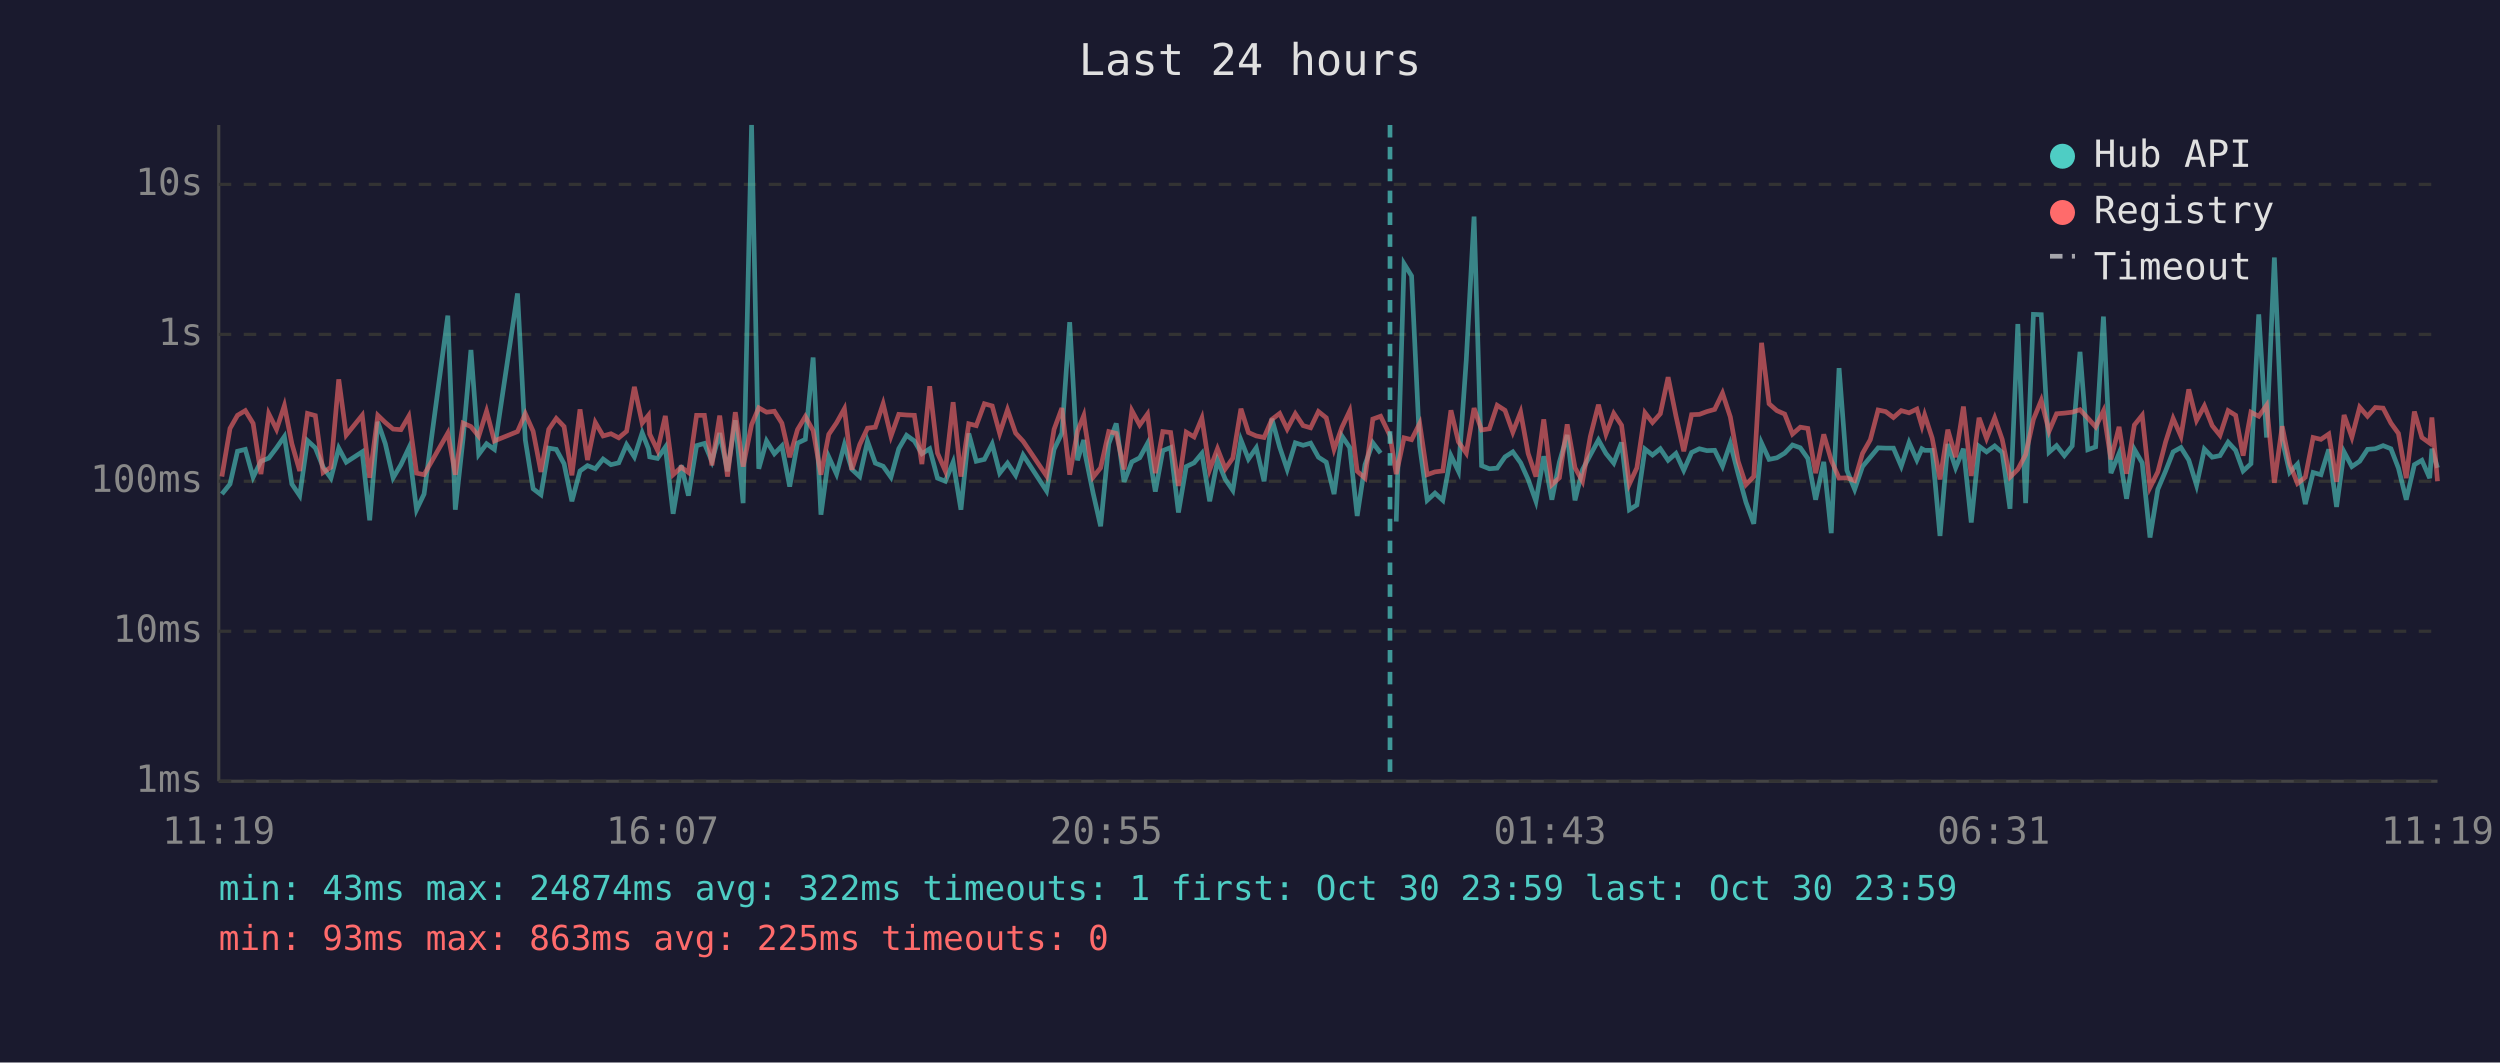
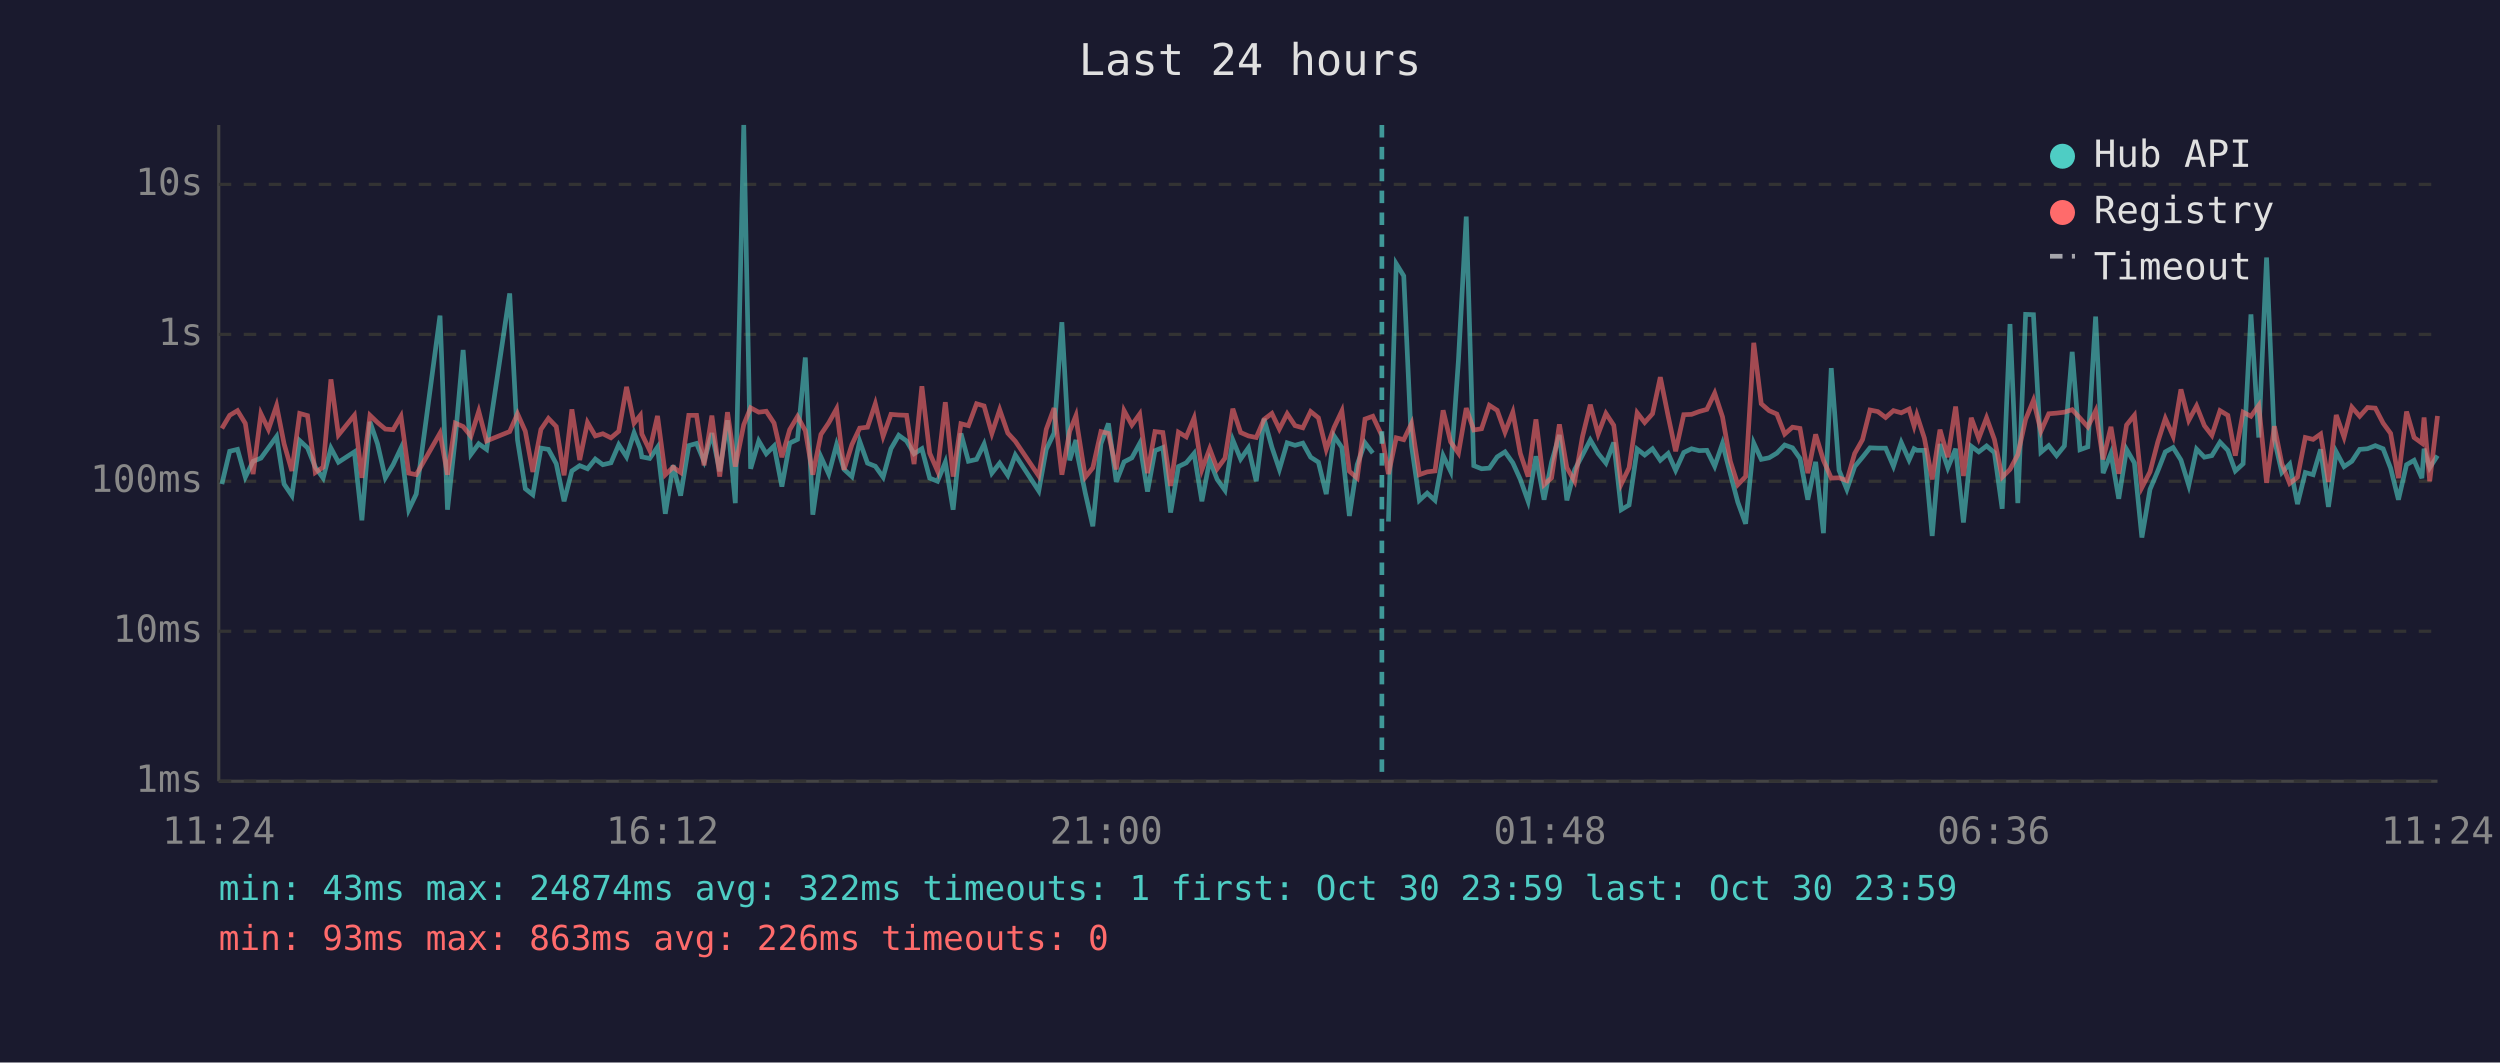
<svg xmlns="http://www.w3.org/2000/svg" viewBox="0 0 800 340" font-family="monospace" font-size="12">
  <rect width="800" height="340" fill="#1a1a2e" />
  <text x="400" y="24" fill="#e0e0e0" font-size="14" text-anchor="middle">Last 24 hours</text>
  <line x1="70" y1="40" x2="70" y2="250" stroke="#444" stroke-width="1" />
  <line x1="70" y1="250" x2="780" y2="250" stroke="#444" stroke-width="1" />
  <line x1="70" y1="250" x2="780" y2="250" stroke="#333" stroke-width="1" stroke-dasharray="4" />
  <text x="65" y="250" fill="#888" text-anchor="end" dominant-baseline="middle">1ms</text>
  <line x1="70" y1="202" x2="780" y2="202" stroke="#333" stroke-width="1" stroke-dasharray="4" />
  <text x="65" y="202" fill="#888" text-anchor="end" dominant-baseline="middle">10ms</text>
  <line x1="70" y1="154" x2="780" y2="154" stroke="#333" stroke-width="1" stroke-dasharray="4" />
  <text x="65" y="154" fill="#888" text-anchor="end" dominant-baseline="middle">100ms</text>
  <line x1="70" y1="107" x2="780" y2="107" stroke="#333" stroke-width="1" stroke-dasharray="4" />
  <text x="65" y="107" fill="#888" text-anchor="end" dominant-baseline="middle">1s</text>
  <line x1="70" y1="59" x2="780" y2="59" stroke="#333" stroke-width="1" stroke-dasharray="4" />
  <text x="65" y="59" fill="#888" text-anchor="end" dominant-baseline="middle">10s</text>
-   <text x="70" y="270" fill="#888" text-anchor="middle">11:19</text>
-   <text x="212" y="270" fill="#888" text-anchor="middle">16:07</text>
-   <text x="354" y="270" fill="#888" text-anchor="middle">20:55</text>
-   <text x="496" y="270" fill="#888" text-anchor="middle">01:43</text>
-   <text x="638" y="270" fill="#888" text-anchor="middle">06:31</text>
-   <text x="780" y="270" fill="#888" text-anchor="middle">11:19</text>
-   <polyline points="71.0,158.1 73.6,154.9 76.0,144.4 78.5,143.8 81.0,152.7 83.5,147.6 86.0,146.6 88.5,143.3 91.0,139.7 93.4,154.9 95.9,158.6 98.4,141.0 100.9,143.3 103.4,149.5 105.9,153.0 108.4,143.4 110.8,147.9 115.9,144.6 118.3,166.5 120.9,135.0 123.3,142.0 125.8,152.9 128.3,148.7 130.8,143.4 133.3,163.1 135.7,158.1 143.3,101.0 145.7,163.1 148.2,140.2 150.7,112.0 153.2,145.4 155.7,142.0 158.2,143.8 165.6,93.9 168.1,140.8 170.6,156.4 173.1,158.3 175.6,143.4 178.0,143.8 180.5,148.4 183.0,160.4 185.6,150.7 188.0,149.0 190.5,150.0 193.0,146.9 195.5,148.7 198.0,148.1 200.5,142.3 203.0,146.2 205.5,138.5 207.5,143.6 207.9,146.2 210.4,146.7 212.9,143.1 215.4,164.4 218.0,148.9 220.3,158.6 222.9,142.6 225.4,141.9 227.8,147.6 230.3,138.6 232.8,150.8 235.3,134.5 237.8,161.0 240.5,40.0 242.8,150.0 245.3,141.1 247.8,145.2 250.2,142.7 252.7,155.7 255.2,141.8 257.7,140.6 260.2,114.4 262.7,164.7 265.2,146.2 267.7,151.7 270.2,142.3 272.6,150.2 275.1,152.5 277.6,141.2 280.1,148.2 282.6,149.2 285.1,152.7 287.6,143.6 290.1,139.3 292.6,141.1 295.0,145.2 297.5,143.6 300.0,153.0 302.5,154.0 305.0,147.9 307.5,163.1 310.0,138.7 312.4,147.6 315.0,147.0 317.5,142.1 319.9,151.4 322.4,148.2 325.0,152.1 327.4,145.6 334.9,157.1 337.3,143.8 339.8,138.6 342.3,103.1 344.8,147.3 346.8,140.8 347.3,145.6 349.8,157.8 352.2,168.4 354.8,142.0 357.2,135.5 359.7,154.2 362.2,147.8 364.7,146.5 367.2,141.9 369.7,157.3 372.1,144.2 374.6,143.2 377.1,164.0 379.6,149.3 382.1,148.1 384.6,145.1 387.1,160.4 389.6,147.3 392.1,153.4 394.5,156.9 397.1,140.8 399.5,146.9 402.0,143.3 404.5,154.0 407.0,134.0 409.5,143.1 411.9,150.2 414.5,141.7 417.0,142.5 419.4,141.8 421.9,146.3 424.4,147.9 426.9,158.1 429.4,139.5 431.9,143.2 434.3,165.1 436.8,148.7 439.3,141.7 441.8,145.0" fill="none" stroke="#4ecdc4" stroke-width="1.5" opacity="0.6" />
-   <polyline points="446.8,166.9 449.3,84.4 451.7,88.3 454.3,142.7 456.7,160.1 459.2,157.8 461.7,160.1 464.3,145.8 466.7,150.8 469.2,115.3 471.7,69.3 474.1,149.0 476.6,150.0 479.1,149.8 481.6,146.2 484.1,144.6 486.6,148.1 489.0,153.4 491.5,160.4 494.0,146.0 496.6,159.9 499.0,147.9 501.5,139.2 504.0,160.1 506.4,150.3 508.9,145.6 511.5,140.8 513.9,145.1 516.4,148.2 518.9,141.6 521.4,163.1 523.8,161.6 526.4,143.7 528.8,145.6 531.3,143.6 533.8,147.3 536.3,145.1 538.8,150.5 541.3,144.8 543.8,143.6 546.2,144.2 548.7,144.1 551.2,149.2 553.7,141.9 556.2,151.6 558.7,160.7 561.2,167.6 563.7,141.8 566.1,147.0 568.6,146.5 571.1,145.0 573.6,142.4 576.1,143.3 578.5,146.7 581.0,159.9 583.6,147.8 586.0,170.6 588.5,117.8 591.0,150.5 593.5,156.6 596.0,149.3 598.5,146.3 601.0,143.3 603.4,143.4 605.9,143.4 608.4,149.2 610.9,141.6 613.4,147.2 615.0,143.6 615.9,144.1 618.3,144.1 620.8,171.5 623.3,142.1 625.8,149.7 628.3,143.6 630.8,167.2 633.3,142.8 635.7,144.6 638.3,142.7 640.7,144.8 643.2,162.8 645.7,103.7 648.2,161.0 650.7,100.6 653.2,100.7 655.7,144.7 658.1,142.6 660.6,145.8 663.1,142.7 665.6,112.6 668.1,143.9 670.6,143.0 673.1,101.3 675.5,151.4 678.1,145.1 680.5,159.6 683.0,143.8 685.5,148.1 688.0,172.0 690.5,156.6 693.0,150.7 695.4,144.6 697.9,143.2 700.4,147.2 702.9,155.3 705.4,143.7 707.9,146.3 710.4,145.8 713.0,141.5 715.4,144.1 717.8,150.7 720.3,148.4 722.8,100.6 725.3,140.0 727.8,82.4 730.3,140.7 732.7,151.2 735.2,148.5 737.7,161.3 740.2,151.2 742.7,151.9 745.2,143.8 747.7,162.2 750.1,144.6 752.6,149.3 755.1,147.6 757.6,143.8 760.1,143.6 762.6,142.6 765.1,143.6 767.5,149.8 770.0,159.9 772.6,148.7 775.0,147.3 777.5,153.0 778.2,143.6 780.0,149.7" fill="none" stroke="#4ecdc4" stroke-width="1.5" opacity="0.6" />
-   <polyline points="71.0,152.5 73.6,137.1 76.0,132.9 78.5,131.4 81.0,135.5 83.5,151.7 86.0,132.4 88.5,137.4 91.0,129.8 93.4,142.0 95.9,150.7 98.4,132.3 100.9,133.0 103.4,151.2 105.9,149.5 108.4,121.4 110.8,139.2 115.9,132.9 118.3,152.9 120.9,132.9 123.3,135.2 125.8,137.3 128.3,137.5 130.8,133.2 133.3,151.4 135.7,151.9 143.3,138.6 145.7,151.9 148.2,135.4 150.7,136.5 153.2,139.6 155.7,131.6 158.2,141.1 165.6,138.1 168.1,132.4 170.6,138.0 173.1,151.0 175.6,137.4 178.0,133.9 180.5,136.5 183.0,152.1 185.6,131.0 188.0,147.2 190.5,135.2 193.0,139.5 195.5,138.8 198.0,140.1 200.5,138.0 203.0,123.8 205.5,135.4 207.5,132.9 207.9,138.9 210.4,144.1 212.9,133.1 215.4,151.9 218.0,149.5 220.3,151.2 222.9,132.9 225.4,132.9 227.8,148.9 230.3,133.0 232.8,152.5 235.3,131.9 237.8,149.3 240.5,135.9 242.8,130.5 245.3,131.9 247.8,131.6 250.2,135.4 252.7,146.3 255.2,137.5 257.7,133.3 260.2,137.8 262.7,151.9 265.2,139.0 267.7,135.3 270.2,130.8 272.6,150.3 275.1,142.3 277.6,137.0 280.1,136.7 282.6,129.2 285.1,139.6 287.6,132.6 290.1,132.8 292.6,132.9 295.0,148.5 297.5,123.6 300.0,145.0 302.5,150.7 305.0,128.7 307.5,152.5 310.0,135.6 312.4,136.2 315.0,129.2 317.5,129.9 319.9,138.7 322.4,131.1 325.0,138.6 327.4,141.2 334.9,152.3 337.3,137.4 339.8,130.6 342.3,151.9 344.8,138.0 346.8,133.0 347.3,136.9 349.8,152.7 352.2,149.7 354.8,138.1 357.2,138.7 359.7,150.2 362.2,131.4 364.7,136.0 367.2,132.5 369.7,151.4 372.1,138.1 374.6,138.4 377.1,155.5 379.6,138.3 382.1,139.8 384.6,133.8 387.1,150.3 389.6,143.6 392.1,150.0 394.5,146.6 397.1,130.8 399.5,138.4 402.0,139.5 404.5,140.0 407.0,134.2 409.5,132.3 411.9,137.3 414.5,132.4 417.0,136.2 419.4,136.9 421.9,131.7 424.4,133.7 426.9,143.8 429.4,136.8 431.9,131.5 434.3,150.8 436.8,153.0 439.3,134.1 441.8,133.2 444.8,139.4 446.8,151.7 449.3,140.1 451.7,140.7 454.3,135.5 456.7,151.9 459.2,151.0 461.7,150.7 464.3,131.3 466.7,141.4 469.2,145.0 471.7,130.6 474.1,137.6 476.6,137.2 479.1,129.7 481.6,131.3 484.1,138.3 486.6,131.9 489.0,145.1 491.5,152.5 494.0,134.2 496.6,155.1 499.0,152.9 501.5,135.8 504.0,149.7 506.4,154.0 508.9,139.7 511.5,129.5 513.9,138.9 516.4,132.3 518.9,136.1 521.4,154.9 523.8,149.7 526.4,132.1 528.8,135.2 531.3,132.4 533.8,120.7 536.3,133.1 538.8,144.4 541.3,132.7 543.8,132.6 546.2,131.7 548.7,131.0 551.2,125.8 553.7,133.4 556.2,147.6 558.7,155.1 561.2,152.5 563.7,109.7 566.1,129.2 568.6,131.4 571.1,132.5 573.6,138.9 576.1,136.7 578.5,137.1 581.0,151.4 583.6,139.0 586.0,147.3 588.5,153.0 591.0,152.9 593.5,153.8 596.0,145.1 598.5,140.7 601.0,131.2 603.4,131.7 605.9,133.6 608.4,131.4 610.9,132.1 613.4,130.9 615.0,136.3 615.9,132.8 618.3,140.2 620.8,153.4 623.3,137.5 625.8,146.3 628.3,130.1 630.8,152.3 633.3,133.7 635.7,140.3 638.3,133.7 640.7,140.6 643.2,152.7 645.7,150.2 648.2,145.5 650.7,134.2 653.2,128.1 655.7,138.0 658.1,132.4 660.6,132.2 663.1,131.9 665.6,131.1 668.1,133.8 670.6,136.6 673.1,131.5 675.5,147.0 678.1,136.6 680.5,151.6 683.0,136.0 685.5,132.9 688.0,156.0 690.5,151.0 693.0,141.4 695.4,133.9 697.9,139.6 700.4,124.6 702.9,134.5 705.4,129.9 707.9,136.2 710.4,139.3 713.0,131.4 715.4,132.9 717.8,145.8 720.3,131.9 722.8,133.2 725.3,129.7 727.8,154.5 730.3,136.4 732.7,148.4 735.2,154.7 737.7,152.7 740.2,140.0 742.7,140.6 745.2,138.9 747.7,154.2 750.1,132.8 752.6,139.9 755.1,130.3 757.6,133.2 760.1,130.4 762.6,130.6 765.1,135.4 767.5,138.7 770.0,153.0 772.6,131.7 775.0,140.0 777.5,141.8 778.2,133.6 780.0,154.0" fill="none" stroke="#ff6b6b" stroke-width="1.5" opacity="0.6" />
-   <line x1="444.8" y1="40" x2="444.8" y2="250" stroke="#4ecdc4" stroke-width="1.5" stroke-dasharray="4,3" opacity="0.7" />
+   <text x="70" y="270" fill="#888" text-anchor="middle">11:24</text>
+   <text x="212" y="270" fill="#888" text-anchor="middle">16:12</text>
+   <text x="354" y="270" fill="#888" text-anchor="middle">21:00</text>
+   <text x="496" y="270" fill="#888" text-anchor="middle">01:48</text>
+   <text x="638" y="270" fill="#888" text-anchor="middle">06:36</text>
+   <text x="780" y="270" fill="#888" text-anchor="middle">11:24</text>
+   <polyline points="71.0,154.9 73.5,144.4 76.0,143.8 78.5,152.7 81.0,147.6 83.5,146.6 85.9,143.3 88.5,139.7 90.9,154.9 93.4,158.6 95.9,141.0 98.4,143.3 100.9,149.5 103.4,153.0 105.9,143.4 108.3,147.9 113.4,144.6 115.8,166.5 118.4,135.0 120.8,142.0 123.3,152.9 125.8,148.7 128.3,143.4 130.8,163.1 133.2,158.1 140.8,101.0 143.2,163.1 145.7,140.2 148.2,112.0 150.7,145.4 153.2,142.0 155.7,143.8 163.1,93.9 165.6,140.8 168.1,156.4 170.5,158.3 173.1,143.4 175.5,143.8 178.0,148.4 180.5,160.4 183.0,150.7 185.5,149.0 188.0,150.0 190.5,146.9 192.9,148.7 195.5,148.1 198.0,142.3 200.5,146.2 202.9,138.5 204.9,143.6 205.4,146.2 207.9,146.7 210.4,143.1 212.9,164.4 215.4,148.9 217.8,158.6 220.4,142.6 222.9,141.9 225.3,147.6 227.8,138.6 230.3,150.8 232.8,134.5 235.3,161.0 238.0,40.0 240.2,150.0 242.8,141.1 245.2,145.2 247.7,142.7 250.2,155.7 252.7,141.8 255.2,140.6 257.7,114.4 260.1,164.7 262.7,146.2 265.2,151.7 267.7,142.3 270.1,150.2 272.6,152.5 275.1,141.2 277.6,148.2 280.1,149.2 282.6,152.7 285.1,143.6 287.6,139.3 290.1,141.1 292.5,145.2 295.0,143.6 297.5,153.0 300.0,154.0 302.5,147.9 305.0,163.1 307.5,138.7 309.9,147.6 312.5,147.0 314.9,142.1 317.4,151.4 319.9,148.2 322.5,152.1 324.9,145.6 332.4,157.1 334.8,143.8 337.3,138.6 339.8,103.1 342.3,147.3 344.3,140.8 344.8,145.6 347.3,157.8 349.7,168.4 352.3,142.0 354.7,135.5 357.2,154.2 359.7,147.8 362.2,146.5 364.7,141.9 367.2,157.3 369.6,144.2 372.1,143.2 374.6,164.0 377.1,149.3 379.6,148.1 382.1,145.1 384.6,160.4 387.1,147.3 389.5,153.4 392.0,156.9 394.5,140.8 397.0,146.9 399.5,143.3 402.0,154.0 404.5,134.0 407.0,143.1 409.4,150.2 411.9,141.7 414.4,142.5 416.9,141.8 419.4,146.3 421.9,147.9 424.4,158.1 426.9,139.5 429.4,143.2 431.8,165.1 434.3,148.7 436.8,141.7 439.3,145.0" fill="none" stroke="#4ecdc4" stroke-width="1.5" opacity="0.6" />
+   <polyline points="444.3,166.9 446.8,84.4 449.2,88.3 451.7,142.7 454.2,160.1 456.7,157.8 459.2,160.1 461.8,145.8 464.2,150.8 466.7,115.3 469.2,69.3 471.6,149.0 474.1,150.0 476.6,149.8 479.1,146.2 481.6,144.6 484.1,148.1 486.5,153.4 489.0,160.4 491.5,146.0 494.1,159.9 496.5,147.9 499.0,139.2 501.4,160.1 503.9,150.3 506.4,145.6 508.9,140.8 511.4,145.1 513.9,148.2 516.4,141.6 518.8,163.1 521.3,161.6 523.9,143.7 526.3,145.6 528.8,143.6 531.3,147.3 533.8,145.1 536.2,150.5 538.8,144.8 541.3,143.6 543.7,144.2 546.2,144.1 548.7,149.2 551.2,141.9 553.7,151.6 556.1,160.7 558.6,167.6 561.2,141.8 563.6,147.0 566.1,146.5 568.6,145.0 571.1,142.4 573.6,143.3 576.0,146.7 578.5,159.9 581.0,147.8 583.5,170.6 586.0,117.8 588.5,150.5 591.0,156.6 593.5,149.3 596.0,146.3 598.4,143.3 600.9,143.4 603.4,143.4 605.9,149.2 608.4,141.6 610.9,147.2 612.5,143.6 613.4,144.1 615.8,144.1 618.3,171.5 620.8,142.1 623.3,149.7 625.8,143.6 628.3,167.2 630.8,142.8 633.2,144.6 635.7,142.7 638.2,144.8 640.7,162.8 643.2,103.7 645.7,161.0 648.2,100.6 650.7,100.7 653.1,144.7 655.6,142.6 658.1,145.8 660.6,142.7 663.1,112.6 665.6,143.9 668.1,143.0 670.6,101.3 673.0,151.4 675.5,145.1 678.0,159.6 680.5,143.8 683.0,148.1 685.4,172.0 688.0,156.6 690.5,150.7 692.9,144.6 695.4,143.2 697.9,147.2 700.4,155.3 702.9,143.7 705.4,146.3 707.8,145.8 710.4,141.5 712.9,144.1 715.3,150.7 717.8,148.4 720.3,100.6 722.8,140.0 725.3,82.4 727.8,140.7 730.2,151.2 732.7,148.5 735.2,161.3 737.7,151.2 740.2,151.9 742.6,143.8 745.1,162.2 747.6,144.6 750.1,149.3 752.6,147.6 755.1,143.8 757.6,143.6 760.1,142.6 762.6,143.6 765.0,149.8 767.5,159.9 770.1,148.7 772.5,147.3 775.0,153.0 775.7,143.6 777.5,149.7 780.0,145.8" fill="none" stroke="#4ecdc4" stroke-width="1.5" opacity="0.6" />
+   <polyline points="71.0,137.1 73.5,132.9 76.0,131.4 78.5,135.5 81.0,151.7 83.5,132.4 85.9,137.4 88.5,129.8 90.9,142.0 93.4,150.7 95.9,132.3 98.4,133.0 100.9,151.2 103.4,149.5 105.9,121.4 108.3,139.2 113.4,132.9 115.8,152.9 118.4,132.9 120.8,135.2 123.3,137.3 125.8,137.5 128.3,133.2 130.8,151.4 133.2,151.9 140.8,138.6 143.2,151.9 145.7,135.4 148.2,136.5 150.7,139.6 153.2,131.6 155.7,141.1 163.1,138.1 165.6,132.4 168.1,138.0 170.5,151.0 173.1,137.4 175.5,133.9 178.0,136.5 180.5,152.1 183.0,131.0 185.5,147.2 188.0,135.2 190.5,139.5 192.9,138.8 195.5,140.1 198.0,138.0 200.5,123.8 202.9,135.4 204.9,132.9 205.4,138.9 207.9,144.1 210.4,133.1 212.9,151.9 215.4,149.5 217.8,151.2 220.4,132.9 222.9,132.9 225.3,148.9 227.8,133.0 230.3,152.5 232.8,131.9 235.3,149.3 238.0,135.9 240.2,130.5 242.8,131.9 245.2,131.6 247.7,135.4 250.2,146.3 252.7,137.5 255.2,133.3 257.7,137.8 260.1,151.9 262.7,139.0 265.2,135.3 267.7,130.8 270.1,150.3 272.6,142.3 275.1,137.0 277.6,136.7 280.1,129.2 282.6,139.6 285.1,132.6 287.6,132.8 290.1,132.9 292.5,148.5 295.0,123.6 297.5,145.0 300.0,150.7 302.5,128.7 305.0,152.5 307.5,135.6 309.9,136.2 312.5,129.2 314.9,129.9 317.4,138.7 319.9,131.1 322.5,138.6 324.9,141.2 332.4,152.3 334.8,137.4 337.3,130.6 339.8,151.9 342.3,138.0 344.3,133.0 344.8,136.9 347.3,152.7 349.7,149.7 352.3,138.1 354.7,138.7 357.2,150.2 359.7,131.4 362.2,136.0 364.7,132.5 367.2,151.4 369.6,138.1 372.1,138.4 374.6,155.5 377.1,138.3 379.6,139.8 382.1,133.8 384.6,150.3 387.1,143.6 389.5,150.0 392.0,146.6 394.5,130.8 397.0,138.4 399.5,139.5 402.0,140.0 404.5,134.2 407.0,132.3 409.4,137.3 411.9,132.4 414.4,136.2 416.9,136.9 419.4,131.7 421.9,133.7 424.4,143.8 426.9,136.8 429.4,131.5 431.8,150.8 434.3,153.0 436.8,134.1 439.3,133.2 442.2,139.4 444.3,151.7 446.8,140.1 449.2,140.7 451.7,135.5 454.2,151.9 456.7,151.0 459.2,150.7 461.8,131.3 464.2,141.4 466.7,145.0 469.2,130.6 471.6,137.6 474.1,137.2 476.6,129.7 479.1,131.3 481.6,138.3 484.1,131.9 486.5,145.1 489.0,152.5 491.5,134.2 494.1,155.1 496.5,152.9 499.0,135.8 501.4,149.7 503.9,154.0 506.4,139.7 508.9,129.5 511.4,138.9 513.9,132.3 516.4,136.1 518.8,154.9 521.3,149.7 523.9,132.1 526.3,135.2 528.8,132.4 531.3,120.7 533.8,133.1 536.2,144.4 538.8,132.7 541.3,132.6 543.7,131.7 546.2,131.0 548.7,125.8 551.2,133.4 553.7,147.6 556.1,155.1 558.6,152.5 561.2,109.7 563.6,129.2 566.1,131.4 568.6,132.5 571.1,138.9 573.6,136.7 576.0,137.1 578.5,151.4 581.0,139.0 583.5,147.3 586.0,153.0 588.5,152.9 591.0,153.8 593.5,145.1 596.0,140.7 598.4,131.2 600.9,131.7 603.4,133.6 605.9,131.4 608.4,132.1 610.9,130.9 612.5,136.3 613.4,132.8 615.8,140.2 618.3,153.4 620.8,137.5 623.3,146.3 625.8,130.1 628.3,152.3 630.8,133.7 633.2,140.3 635.7,133.7 638.2,140.6 640.7,152.7 643.2,150.2 645.7,145.5 648.2,134.2 650.7,128.1 653.1,138.0 655.6,132.4 658.1,132.2 660.6,131.9 663.1,131.1 665.6,133.8 668.1,136.6 670.6,131.5 673.0,147.0 675.5,136.6 678.0,151.6 680.5,136.0 683.0,132.9 685.4,156.0 688.0,151.0 690.5,141.4 692.9,133.9 695.4,139.6 697.9,124.6 700.4,134.5 702.9,129.9 705.4,136.2 707.8,139.3 710.4,131.4 712.9,132.9 715.3,145.8 717.8,131.9 720.3,133.2 722.8,129.7 725.3,154.5 727.8,136.4 730.2,148.4 732.7,154.7 735.2,152.7 737.7,140.0 740.2,140.6 742.6,138.9 745.1,154.2 747.6,132.8 750.1,139.9 752.6,130.3 755.1,133.2 757.6,130.4 760.1,130.6 762.6,135.4 765.0,138.7 767.5,153.0 770.1,131.7 772.5,140.0 775.0,141.8 775.7,133.6 777.5,154.0 780.0,133.1" fill="none" stroke="#ff6b6b" stroke-width="1.5" opacity="0.6" />
+   <line x1="442.2" y1="40" x2="442.2" y2="250" stroke="#4ecdc4" stroke-width="1.5" stroke-dasharray="4,3" opacity="0.7" />
  <circle cx="660" cy="50" r="4" fill="#4ecdc4" />
  <text x="670" y="50" fill="#e0e0e0" dominant-baseline="middle">Hub API</text>
  <circle cx="660" cy="68" r="4" fill="#ff6b6b" />
  <text x="670" y="68" fill="#e0e0e0" dominant-baseline="middle">Registry</text>
  <line x1="656" y1="82" x2="664" y2="82" stroke="#e0e0e0" stroke-width="1.5" stroke-dasharray="4,3" opacity="0.7" />
  <text x="670" y="86" fill="#e0e0e0" dominant-baseline="middle">Timeout</text>
  <text x="70" y="288" fill="#4ecdc4" font-size="11">min: 43ms  max: 24874ms  avg: 322ms  timeouts: 1  first: Oct 30 23:59  last: Oct 30 23:59</text>
-   <text x="70" y="304" fill="#ff6b6b" font-size="11">min: 93ms  max: 863ms  avg: 225ms  timeouts: 0</text>
+   <text x="70" y="304" fill="#ff6b6b" font-size="11">min: 93ms  max: 863ms  avg: 226ms  timeouts: 0</text>
</svg>
